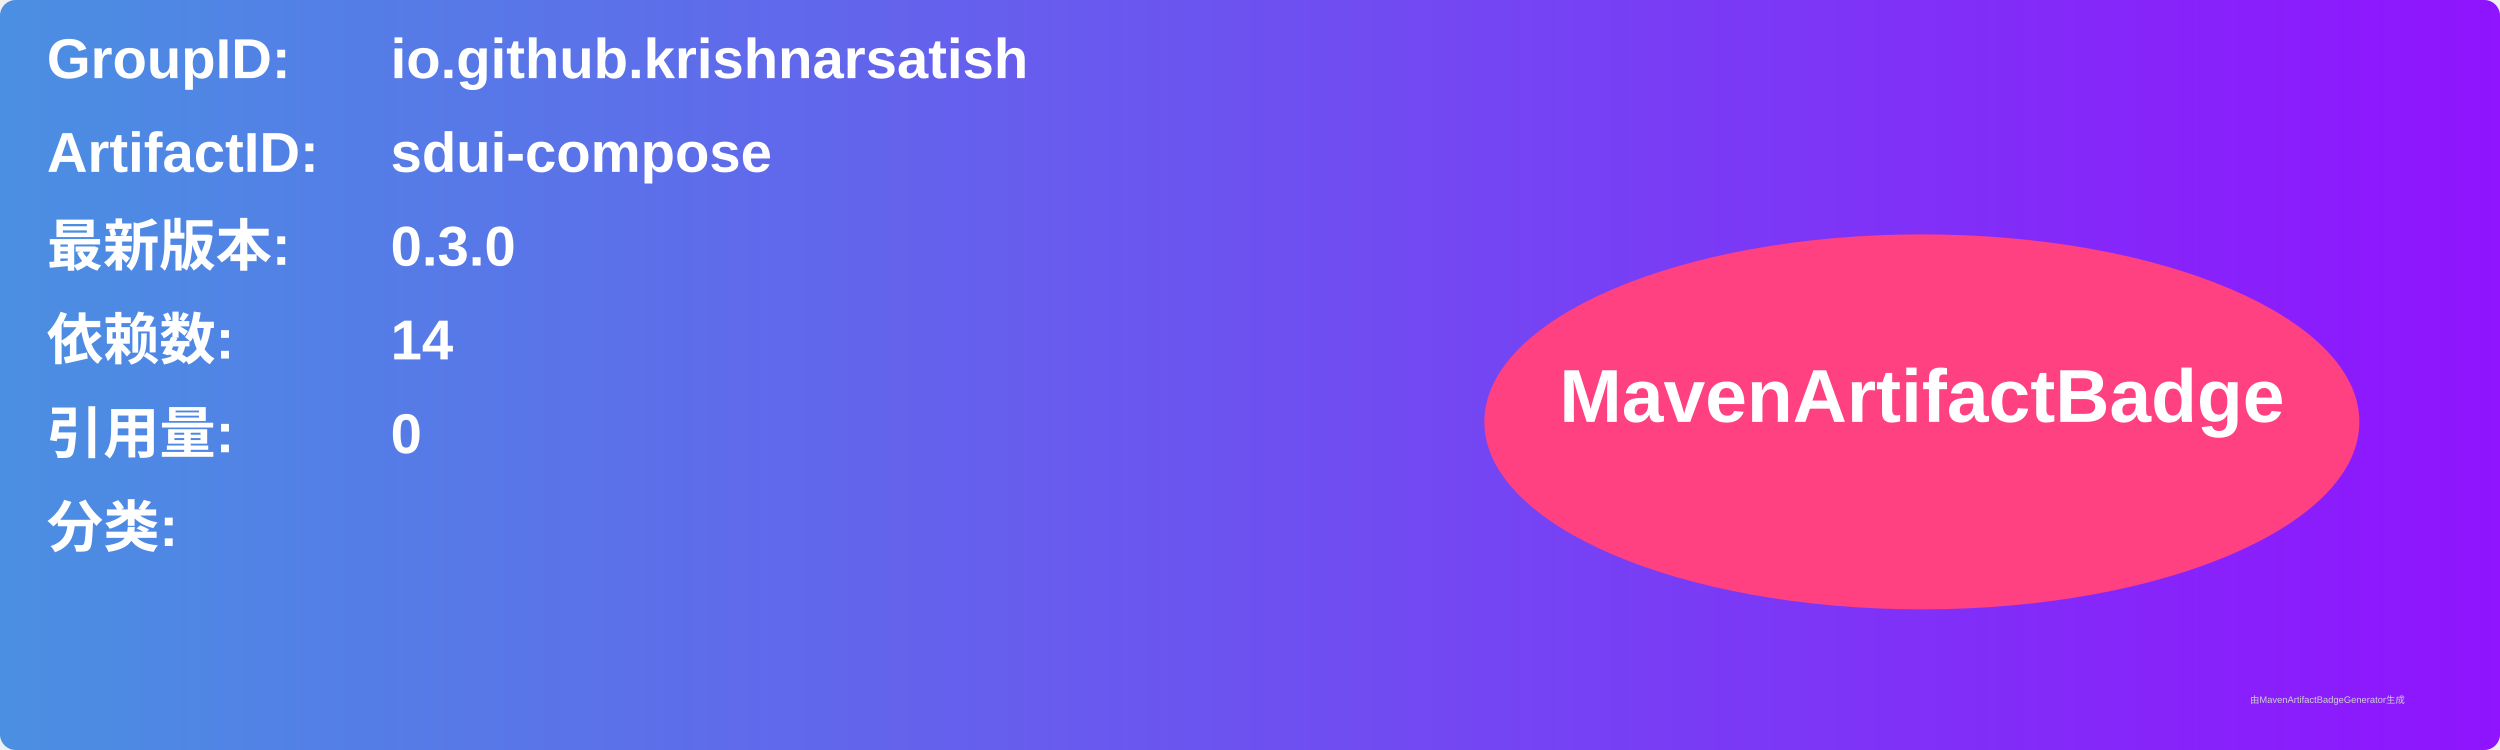
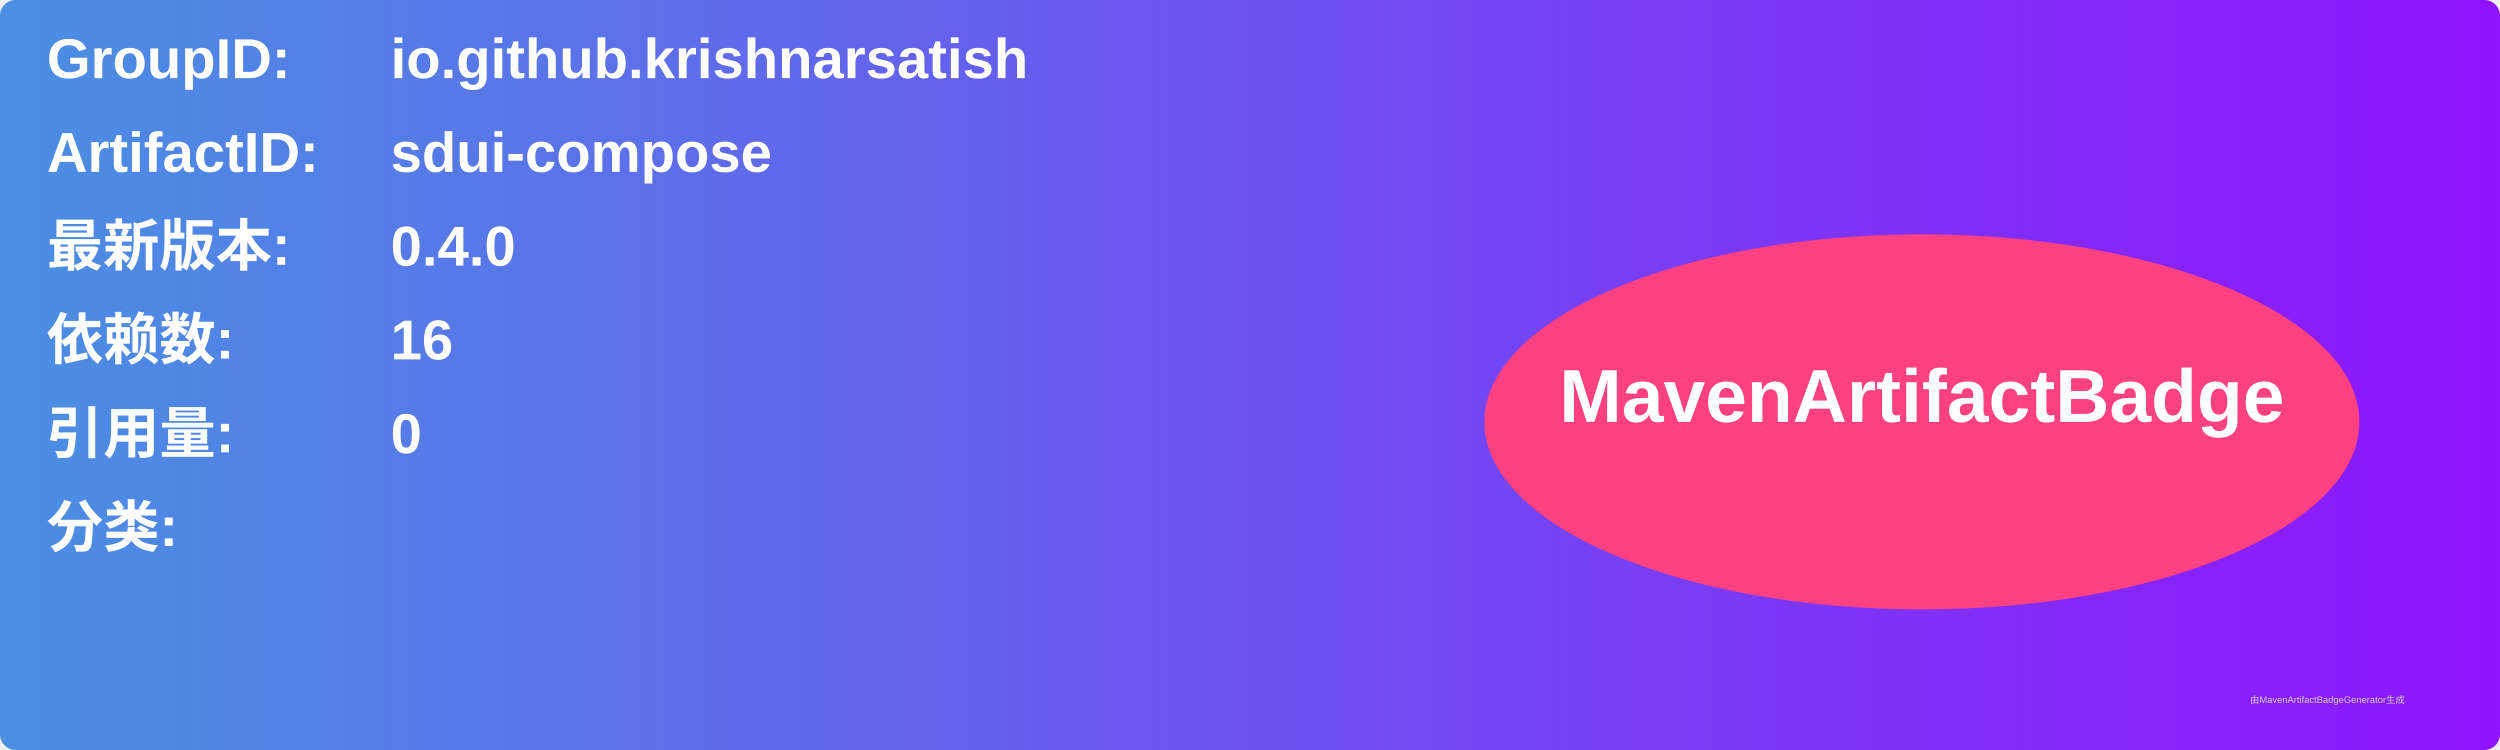
<svg xmlns="http://www.w3.org/2000/svg" width="800" height="240" viewBox="0 0 800 240">
  <linearGradient id="grad" x1="0%" y1="0%" x2="100%" y2="0%">
    <stop offset="0%" stop-color="#4a90e2" />
    <stop offset="100%" stop-color="#9013fe" />
  </linearGradient>
  <rect width="100%" height="100%" rx="5" ry="5" fill="url(#grad)" />
  <g transform="translate(15, 15)">
    <text x="0" y="10" font-family="Arial" font-size="18" fill="white" font-weight="bold" width="260">GroupID:</text>
    <text x="110" y="10" font-family="Arial" font-size="18" fill="white" font-weight="bold" width="460">io.github.krishnarsatish</text>
    <text x="0" y="40" font-family="Arial" font-size="18" fill="white" font-weight="bold" width="260">ArtifactID:</text>
    <text x="110" y="40" font-family="Arial" font-size="18" fill="white" font-weight="bold" width="460">sdui-compose</text>
    <text x="0" y="70" font-family="Arial" font-size="18" fill="white" font-weight="bold">最新版本:</text>
    <text x="110" y="70" font-family="Arial" font-size="18" fill="white" font-weight="bold">
-       <tspan font-weight="bold">0.3.0</tspan>
+       <tspan font-weight="bold">0.4.0</tspan>
    </text>
    <text x="0" y="100" font-family="Arial" font-size="18" fill="white" font-weight="bold">依赖数: </text>
    <text x="110" y="100" font-family="Arial" font-size="18" fill="white">
-       <tspan font-weight="bold">14</tspan>
+       <tspan font-weight="bold">16</tspan>
    </text>
    <text x="0" y="130" font-family="Arial" font-size="18" fill="white" font-weight="bold">引用量: </text>
    <text x="110" y="130" font-family="Arial" font-size="18" fill="white">
      <tspan font-weight="bold">0</tspan>
    </text>
    <text x="0" y="160" font-family="Arial" font-size="18" fill="white" font-weight="bold">分类:</text>
    <text x="10" y="190" font-family="Arial" font-size="10" fill="white">
      <tspan font-weight="bold" />
    </text>
    <ellipse cx="600" cy="120" rx="140" ry="60" fill="#ff4081" />
    <text x="600" y="120" text-anchor="middle" font-family="Arial" font-size="24" fill="white" font-weight="bold">MavenArtifactBadge</text>
  </g>
  <text x="720" y="225" font-family="Arial" font-size="3" fill="#d0d0d0">由MavenArtifactBadgeGenerator生成</text>
</svg>
